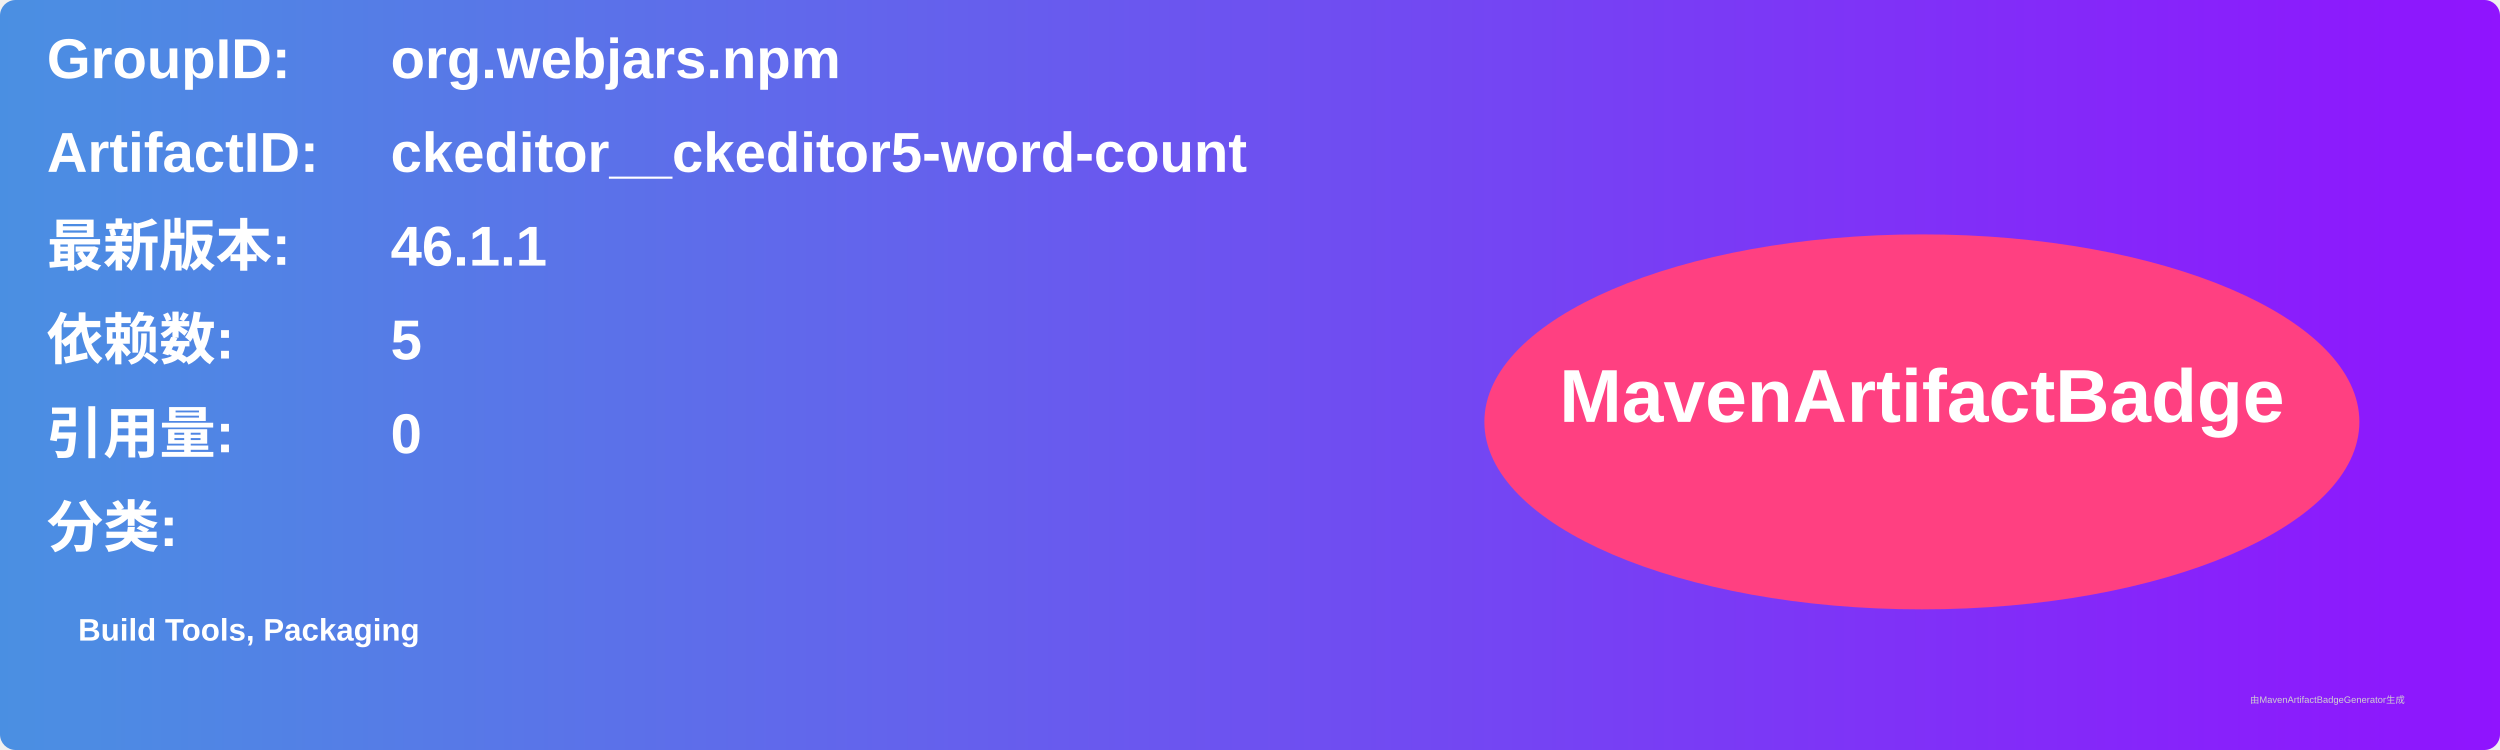
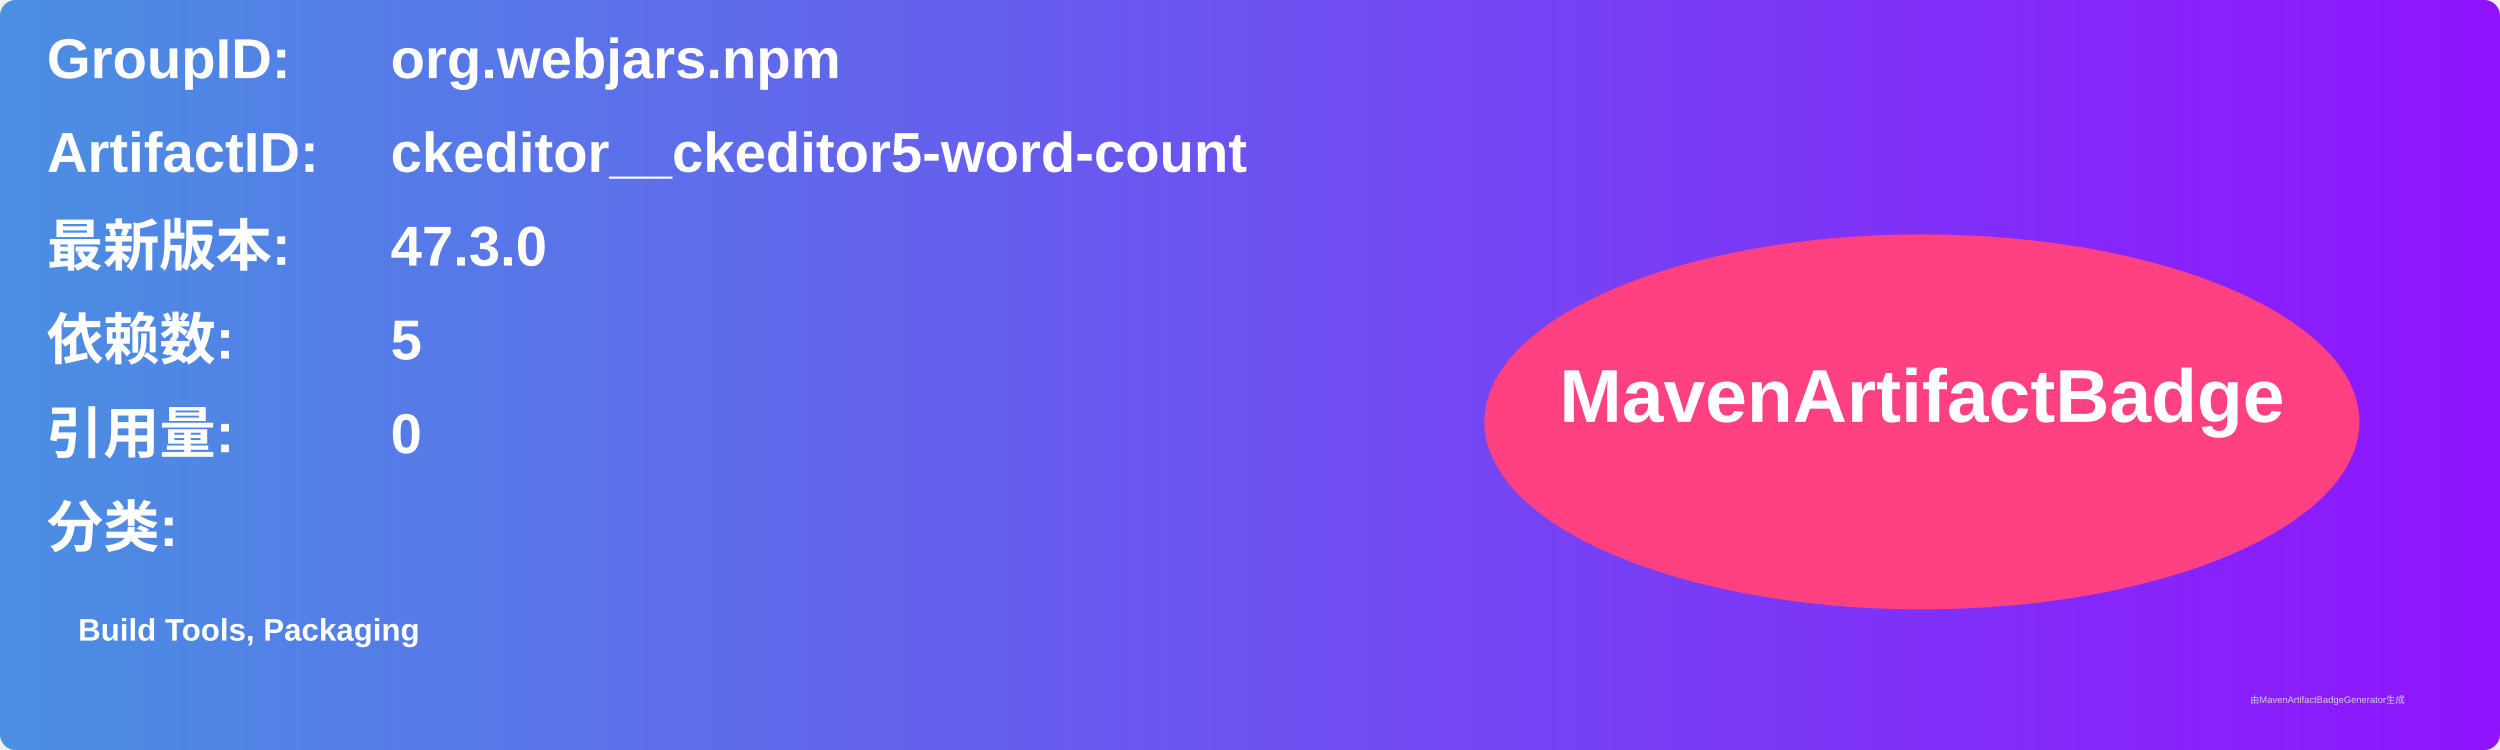
<svg xmlns="http://www.w3.org/2000/svg" width="800" height="240" viewBox="0 0 800 240">
  <linearGradient id="grad" x1="0%" y1="0%" x2="100%" y2="0%">
    <stop offset="0%" stop-color="#4a90e2" />
    <stop offset="100%" stop-color="#9013fe" />
  </linearGradient>
  <rect width="100%" height="100%" rx="5" ry="5" fill="url(#grad)" />
  <g transform="translate(15, 15)">
    <text x="0" y="10" font-family="Arial" font-size="18" fill="white" font-weight="bold" width="260">GroupID:</text>
    <text x="110" y="10" font-family="Arial" font-size="18" fill="white" font-weight="bold" width="460">org.webjars.npm</text>
    <text x="0" y="40" font-family="Arial" font-size="18" fill="white" font-weight="bold" width="260">ArtifactID:</text>
    <text x="110" y="40" font-family="Arial" font-size="18" fill="white" font-weight="bold" width="460">ckeditor__ckeditor5-word-count</text>
    <text x="0" y="70" font-family="Arial" font-size="18" fill="white" font-weight="bold">最新版本:</text>
    <text x="110" y="70" font-family="Arial" font-size="18" fill="white" font-weight="bold">
-       <tspan font-weight="bold">46.1.1</tspan>
+       <tspan font-weight="bold">47.3.0</tspan>
    </text>
    <text x="0" y="100" font-family="Arial" font-size="18" fill="white" font-weight="bold">依赖数: </text>
    <text x="110" y="100" font-family="Arial" font-size="18" fill="white">
      <tspan font-weight="bold">5</tspan>
    </text>
    <text x="0" y="130" font-family="Arial" font-size="18" fill="white" font-weight="bold">引用量: </text>
    <text x="110" y="130" font-family="Arial" font-size="18" fill="white">
      <tspan font-weight="bold">0</tspan>
    </text>
    <text x="0" y="160" font-family="Arial" font-size="18" fill="white" font-weight="bold">分类:</text>
    <text x="10" y="190" font-family="Arial" font-size="10" fill="white">
      <tspan font-weight="bold">Build Tools, Packaging</tspan>
    </text>
    <ellipse cx="600" cy="120" rx="140" ry="60" fill="#ff4081" />
    <text x="600" y="120" text-anchor="middle" font-family="Arial" font-size="24" fill="white" font-weight="bold">MavenArtifactBadge</text>
  </g>
  <text x="720" y="225" font-family="Arial" font-size="3" fill="#d0d0d0">由MavenArtifactBadgeGenerator生成</text>
</svg>
